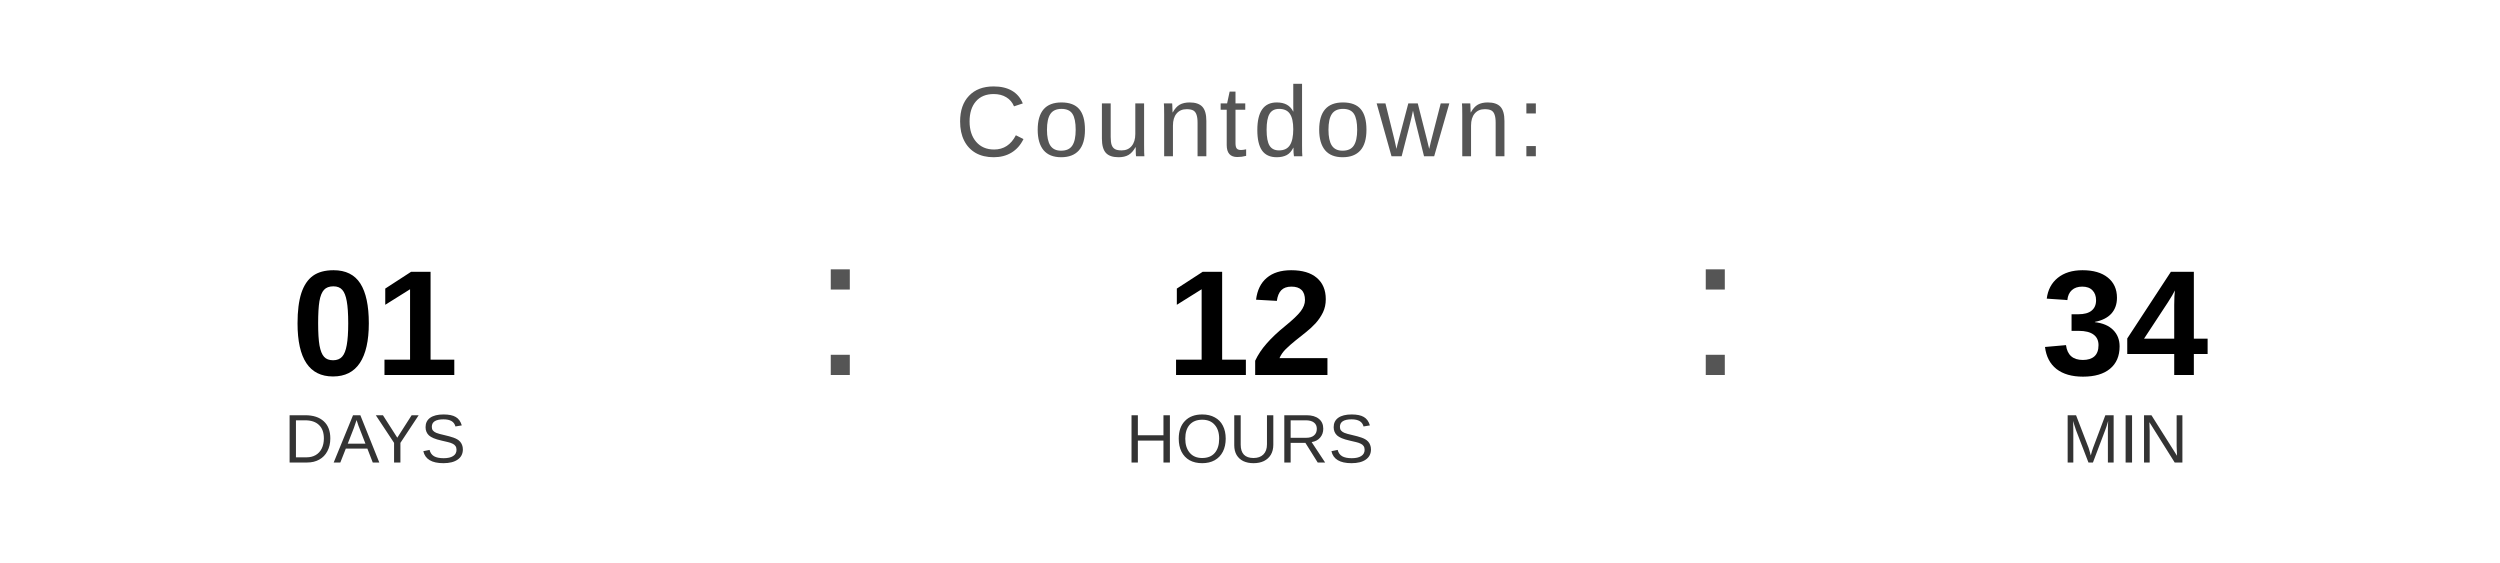
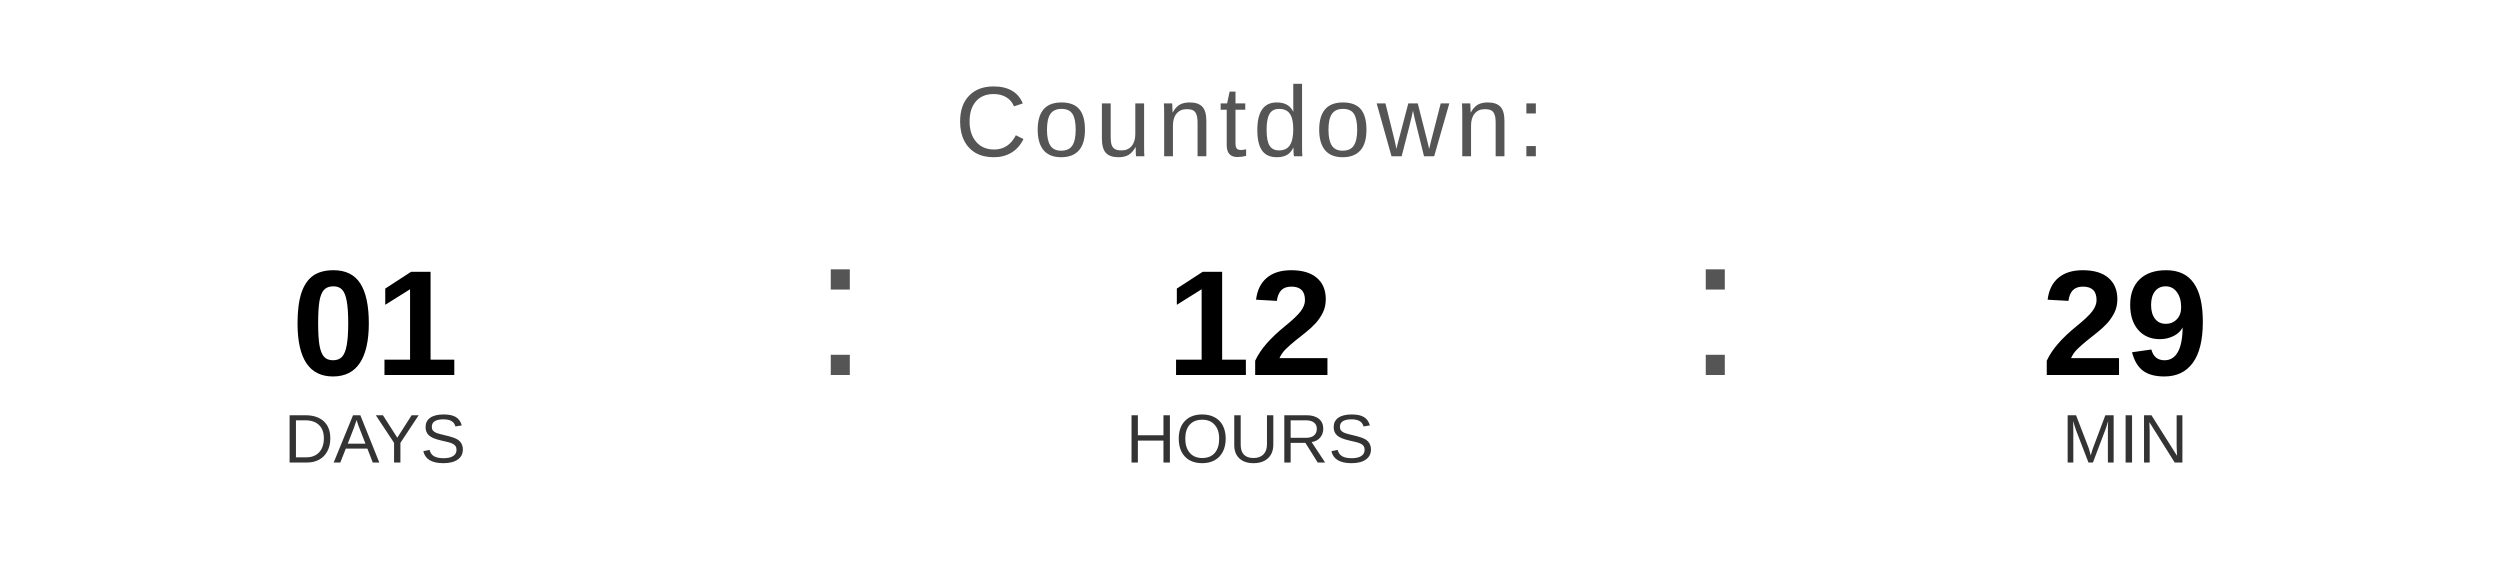
<svg xmlns="http://www.w3.org/2000/svg" width="400" height="90" viewBox="0 0 400 90">
  <text x="200" y="25" font-family="Arial, Helvetica, sans-serif" font-size="16" fill="#555555" text-anchor="middle" letter-spacing="1">
    Countdown:
  </text>
  <text x="60" y="60" font-family="Arial, Helvetica, sans-serif" font-size="24" font-weight="bold" fill="#000000" text-anchor="middle">01</text>
  <text x="60" y="74" font-family="Arial, Helvetica, sans-serif" font-size="11" fill="#333333" text-anchor="middle">DAYS</text>
  <text x="130" y="60" font-family="Arial, sans-serif" font-size="32" fill="#555555">:</text>
  <text x="200" y="60" font-family="Arial, Helvetica, sans-serif" font-size="24" font-weight="bold" fill="#000000" text-anchor="middle">12</text>
  <text x="200" y="74" font-family="Arial, Helvetica, sans-serif" font-size="11" fill="#333333" text-anchor="middle">HOURS</text>
  <text x="270" y="60" font-family="Arial, sans-serif" font-size="32" fill="#555555">:</text>
-   <text x="340" y="60" font-family="Arial, Helvetica, sans-serif" font-size="24" font-weight="bold" fill="#000000" text-anchor="middle">34</text>
+   <text x="340" y="60" font-family="Arial, Helvetica, sans-serif" font-size="24" font-weight="bold" fill="#000000" text-anchor="middle">29</text>
  <text x="340" y="74" font-family="Arial, Helvetica, sans-serif" font-size="11" fill="#333333" text-anchor="middle">MIN</text>
</svg>
